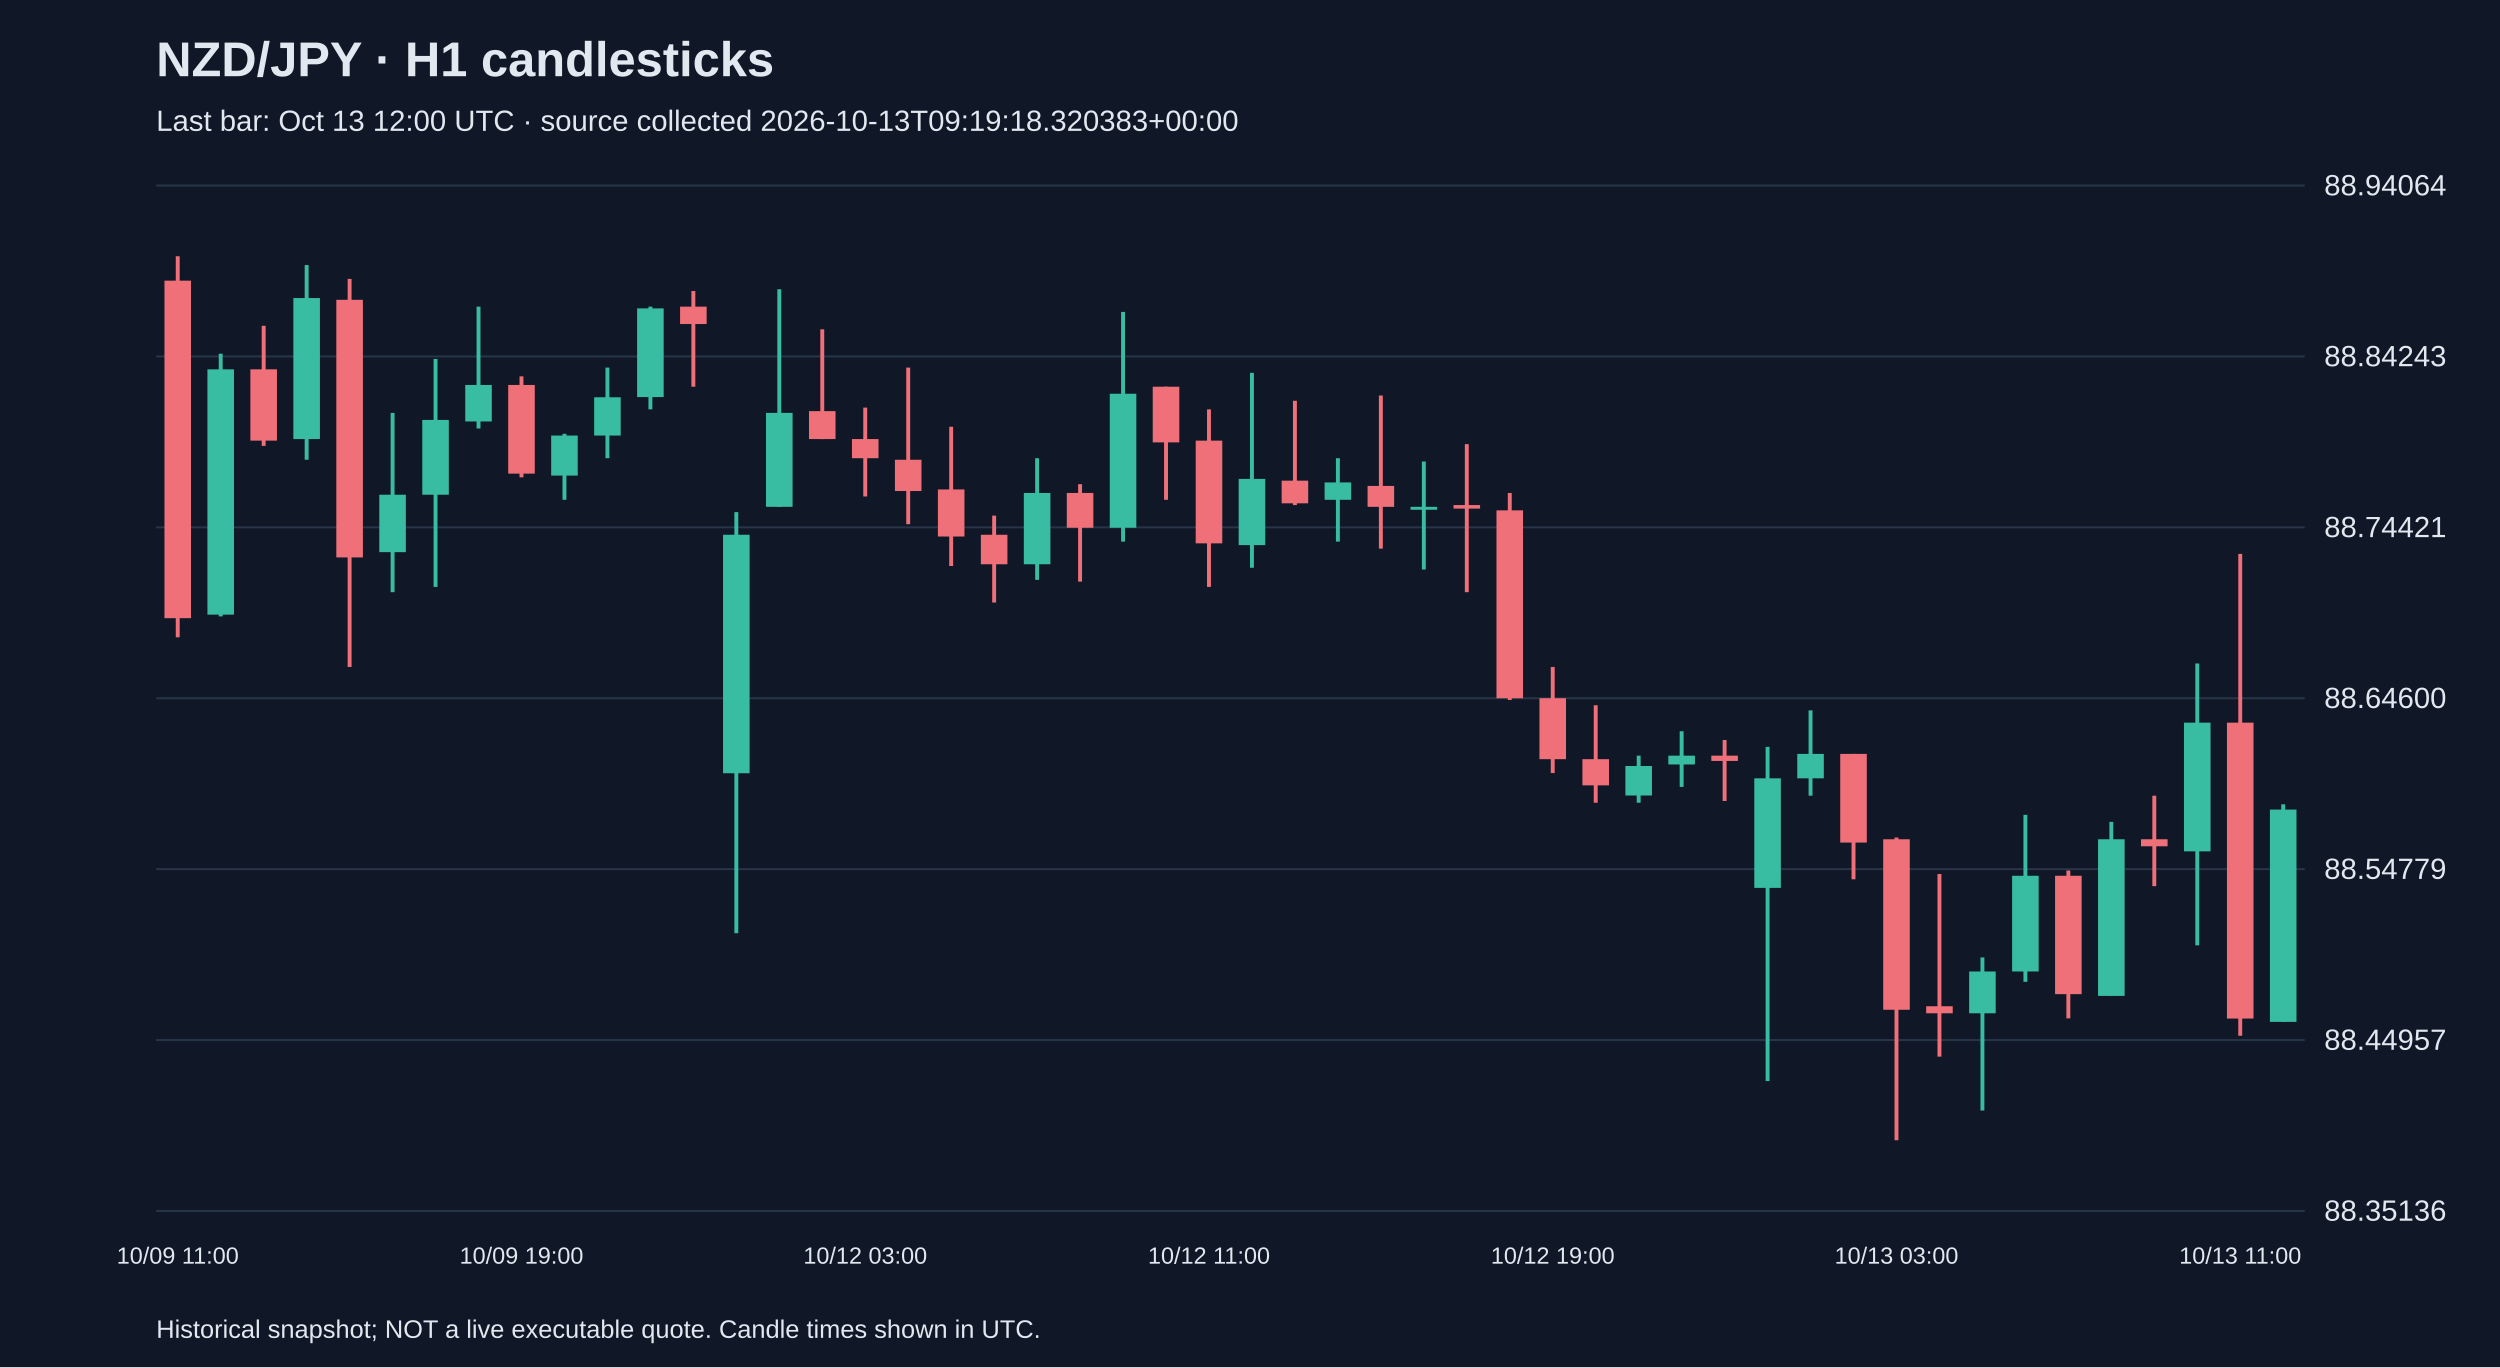
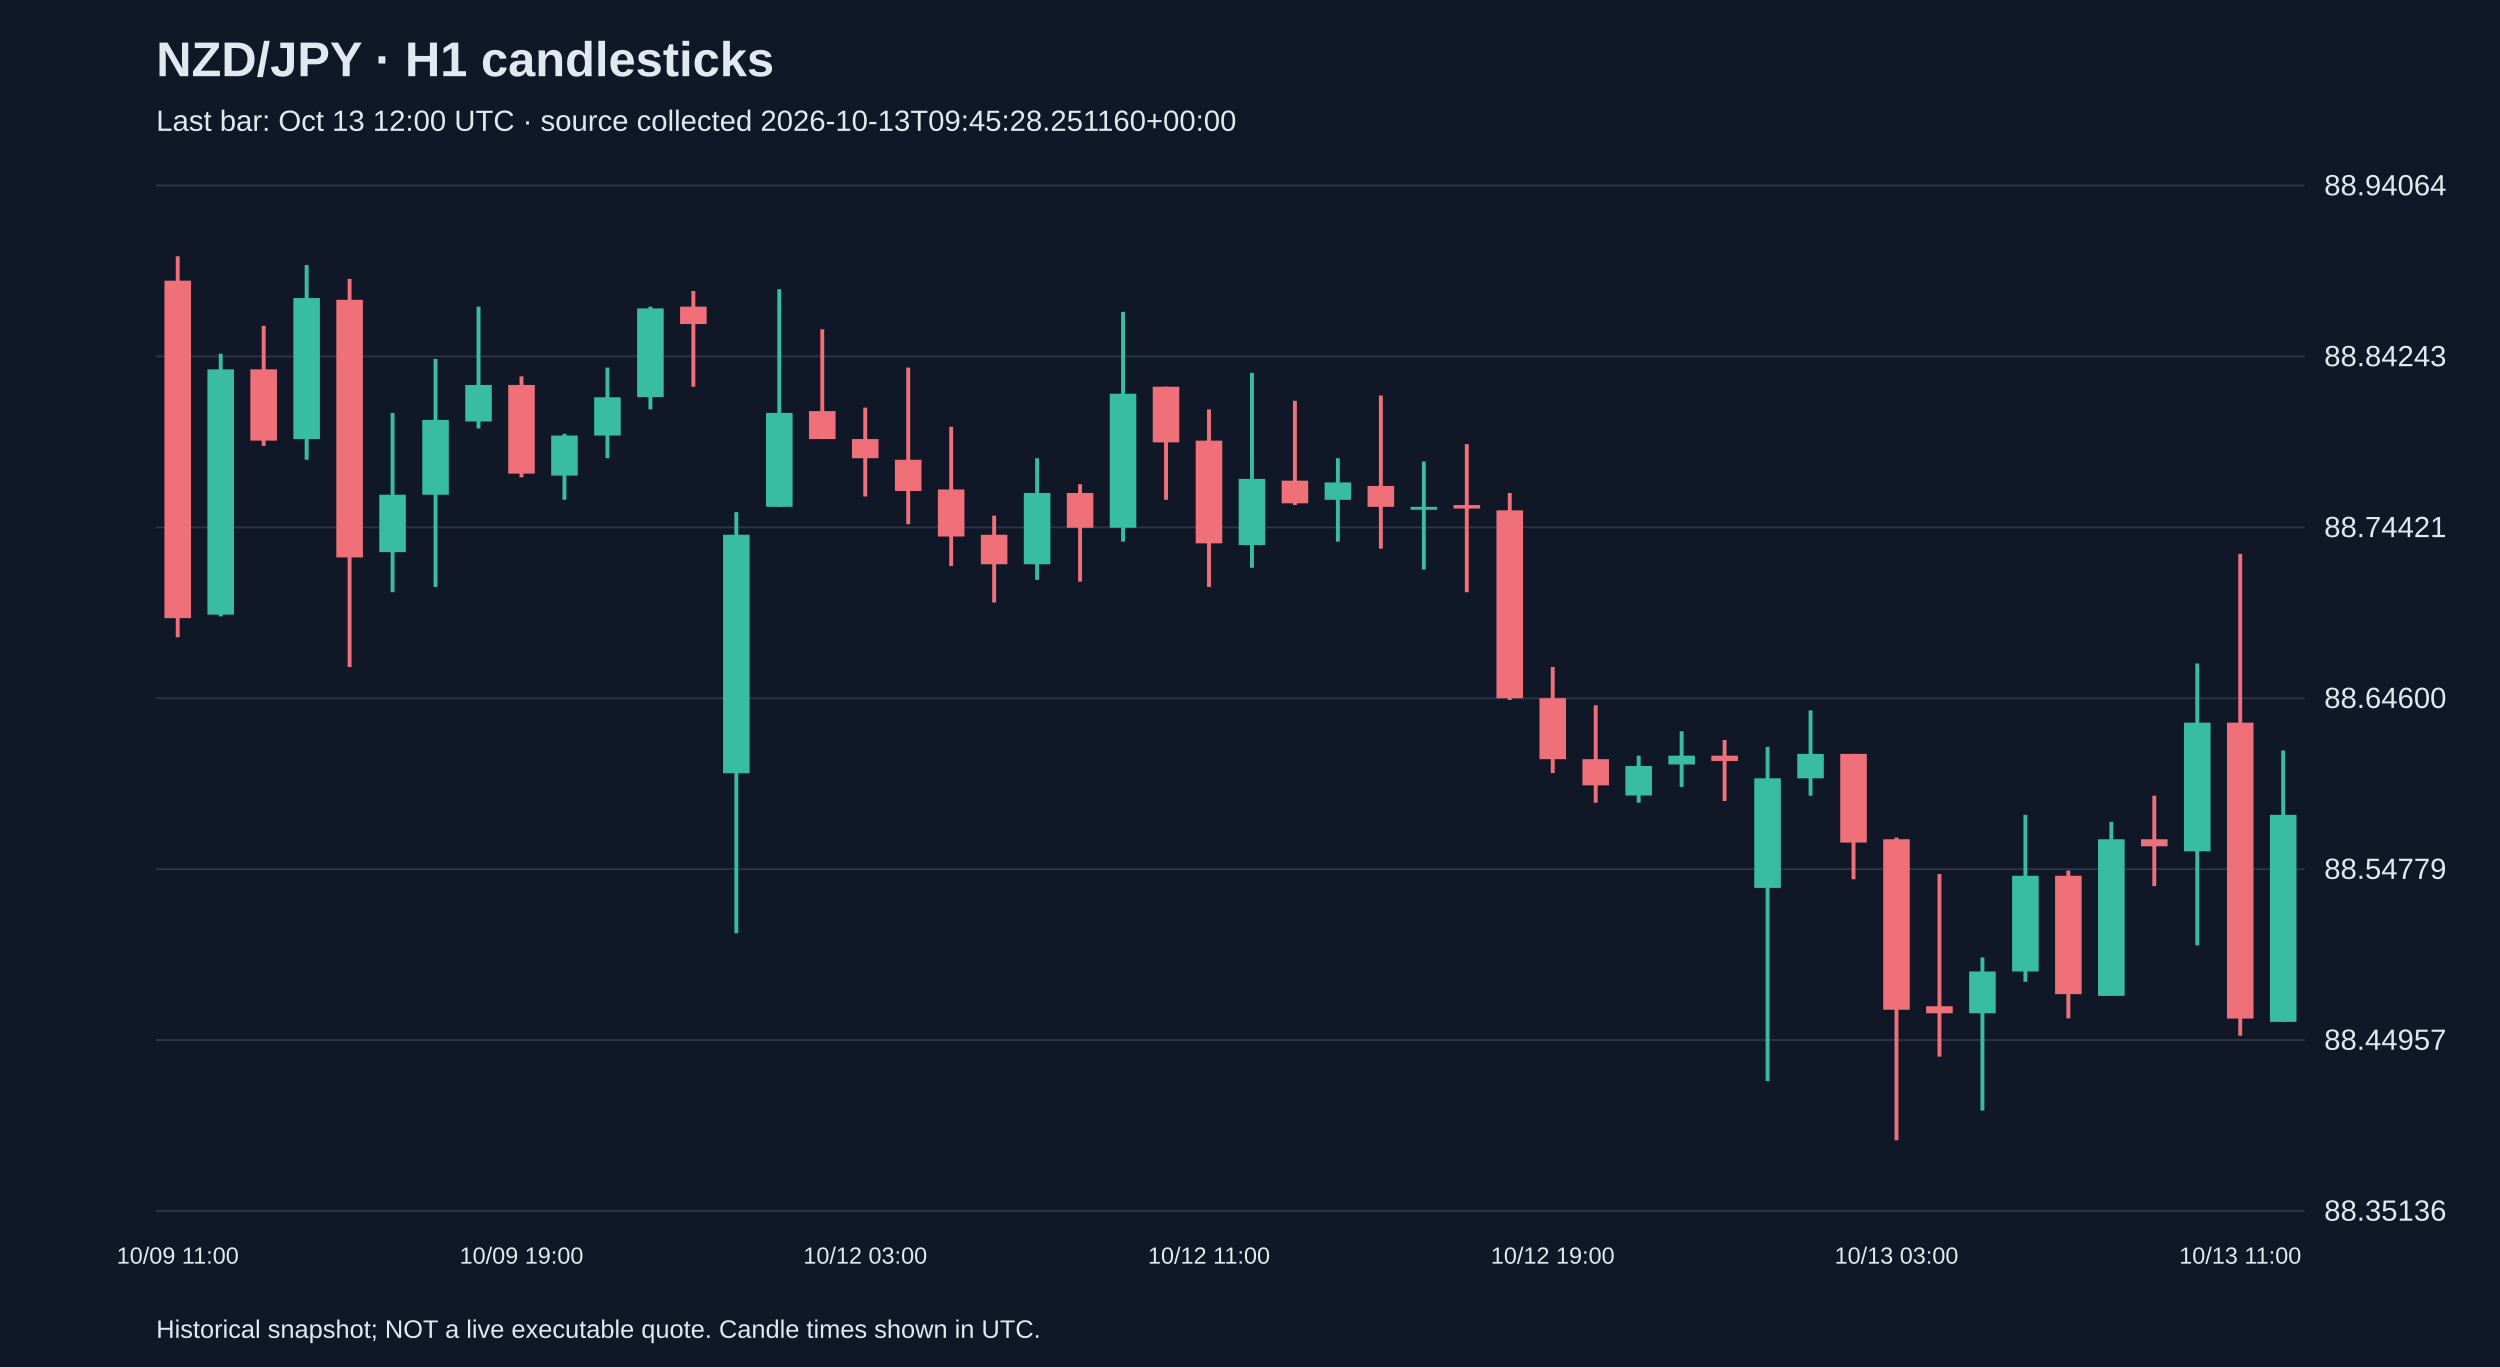
<svg xmlns="http://www.w3.org/2000/svg" viewBox="0 0 1280 700">
  <rect width="100%" height="100%" fill="#101827" />
  <style>text{font-family:Arial,sans-serif;fill:#e2e8f0}</style>
  <text x="80" y="39" font-size="25" font-weight="bold">NZD/JPY · H1 candlesticks</text>
-   <text x="80" y="67" font-size="15" fill="#a6b1c5">Last bar: Oct 13 12:00 UTC · source collected 2026-10-13T09:19:18.320383+00:00</text>
+   <text x="80" y="67" font-size="15" fill="#a6b1c5">Last bar: Oct 13 12:00 UTC · source collected 2026-10-13T09:45:28.251160+00:00</text>
  <line x1="80" y1="620.0" x2="1180" y2="620.0" stroke="#283548" />
  <text x="1190" y="625.0" font-size="15">88.35136</text>
  <line x1="80" y1="532.5" x2="1180" y2="532.5" stroke="#283548" />
  <text x="1190" y="537.5" font-size="15">88.44957</text>
  <line x1="80" y1="445.0" x2="1180" y2="445.0" stroke="#283548" />
  <text x="1190" y="450.0" font-size="15">88.54779</text>
  <line x1="80" y1="357.5" x2="1180" y2="357.5" stroke="#283548" />
  <text x="1190" y="362.5" font-size="15">88.64600</text>
  <line x1="80" y1="270.0" x2="1180" y2="270.0" stroke="#283548" />
  <text x="1190" y="275.0" font-size="15">88.74421</text>
  <line x1="80" y1="182.5" x2="1180" y2="182.5" stroke="#283548" />
  <text x="1190" y="187.5" font-size="15">88.84243</text>
  <line x1="80" y1="95.0" x2="1180" y2="95.0" stroke="#283548" />
  <text x="1190" y="100.0" font-size="15">88.94064</text>
  <line x1="91.0" y1="131.2" x2="91.0" y2="326.3" stroke="#f07079" stroke-width="2" />
  <rect x="84.2" y="143.7" width="13.6" height="172.8" fill="#f07079" />
  <text x="91.0" y="647" text-anchor="middle" font-size="12">10/09 11:00</text>
  <line x1="113.0" y1="181.1" x2="113.0" y2="315.6" stroke="#38bca2" stroke-width="2" />
  <rect x="106.2" y="189.1" width="13.6" height="125.6" fill="#38bca2" />
  <line x1="135.0" y1="166.8" x2="135.0" y2="228.3" stroke="#f07079" stroke-width="2" />
  <rect x="128.2" y="189.1" width="13.6" height="36.5" fill="#f07079" />
  <line x1="157.0" y1="135.7" x2="157.0" y2="235.4" stroke="#38bca2" stroke-width="2" />
  <rect x="150.2" y="152.6" width="13.6" height="72.2" fill="#38bca2" />
  <line x1="179.0" y1="142.8" x2="179.0" y2="341.5" stroke="#f07079" stroke-width="2" />
  <rect x="172.2" y="153.5" width="13.6" height="131.9" fill="#f07079" />
  <line x1="201.0" y1="211.4" x2="201.0" y2="303.2" stroke="#38bca2" stroke-width="2" />
  <rect x="194.2" y="253.3" width="13.6" height="29.4" fill="#38bca2" />
  <line x1="223.0" y1="183.8" x2="223.0" y2="300.5" stroke="#38bca2" stroke-width="2" />
  <rect x="216.2" y="215.0" width="13.6" height="38.3" fill="#38bca2" />
  <line x1="245.0" y1="157.0" x2="245.0" y2="219.4" stroke="#38bca2" stroke-width="2" />
  <rect x="238.2" y="197.1" width="13.6" height="18.7" fill="#38bca2" />
  <line x1="267.0" y1="192.7" x2="267.0" y2="244.4" stroke="#f07079" stroke-width="2" />
  <rect x="260.2" y="197.1" width="13.6" height="45.4" fill="#f07079" />
  <text x="267.0" y="647" text-anchor="middle" font-size="12">10/09 19:00</text>
  <line x1="289.0" y1="222.1" x2="289.0" y2="255.9" stroke="#38bca2" stroke-width="2" />
  <rect x="282.2" y="223.0" width="13.6" height="20.5" fill="#38bca2" />
  <line x1="311.0" y1="188.2" x2="311.0" y2="234.6" stroke="#38bca2" stroke-width="2" />
  <rect x="304.2" y="203.4" width="13.6" height="19.6" fill="#38bca2" />
  <line x1="333.0" y1="157.0" x2="333.0" y2="209.6" stroke="#38bca2" stroke-width="2" />
  <rect x="326.2" y="157.9" width="13.6" height="45.4" fill="#38bca2" />
  <line x1="355.0" y1="149.0" x2="355.0" y2="198.0" stroke="#f07079" stroke-width="2" />
  <rect x="348.2" y="157.0" width="13.6" height="8.9" fill="#f07079" />
  <line x1="377.0" y1="262.2" x2="377.0" y2="477.8" stroke="#38bca2" stroke-width="2" />
  <rect x="370.2" y="273.8" width="13.6" height="122.1" fill="#38bca2" />
  <line x1="399.0" y1="148.1" x2="399.0" y2="259.5" stroke="#38bca2" stroke-width="2" />
  <rect x="392.2" y="211.4" width="13.6" height="48.1" fill="#38bca2" />
  <line x1="421.0" y1="168.6" x2="421.0" y2="224.8" stroke="#f07079" stroke-width="2" />
  <rect x="414.2" y="210.5" width="13.6" height="14.3" fill="#f07079" />
  <line x1="443.0" y1="208.7" x2="443.0" y2="254.2" stroke="#f07079" stroke-width="2" />
  <rect x="436.2" y="224.8" width="13.6" height="9.8" fill="#f07079" />
  <text x="443.0" y="647" text-anchor="middle" font-size="12">10/12 03:00</text>
  <line x1="465.0" y1="188.2" x2="465.0" y2="268.4" stroke="#f07079" stroke-width="2" />
  <rect x="458.2" y="235.4" width="13.6" height="16.0" fill="#f07079" />
  <line x1="487.0" y1="218.5" x2="487.0" y2="289.8" stroke="#f07079" stroke-width="2" />
  <rect x="480.2" y="250.6" width="13.6" height="24.1" fill="#f07079" />
  <line x1="509.0" y1="264.0" x2="509.0" y2="308.5" stroke="#f07079" stroke-width="2" />
  <rect x="502.2" y="273.8" width="13.6" height="15.1" fill="#f07079" />
  <line x1="531.0" y1="234.6" x2="531.0" y2="296.9" stroke="#38bca2" stroke-width="2" />
  <rect x="524.2" y="252.4" width="13.6" height="36.5" fill="#38bca2" />
  <line x1="553.0" y1="247.9" x2="553.0" y2="297.8" stroke="#f07079" stroke-width="2" />
  <rect x="546.2" y="252.4" width="13.6" height="17.8" fill="#f07079" />
  <line x1="575.0" y1="159.7" x2="575.0" y2="277.3" stroke="#38bca2" stroke-width="2" />
  <rect x="568.2" y="201.6" width="13.6" height="68.6" fill="#38bca2" />
  <line x1="597.0" y1="198.0" x2="597.0" y2="255.9" stroke="#f07079" stroke-width="2" />
  <rect x="590.2" y="198.0" width="13.6" height="28.5" fill="#f07079" />
  <line x1="619.0" y1="209.6" x2="619.0" y2="300.5" stroke="#f07079" stroke-width="2" />
  <rect x="612.2" y="225.6" width="13.6" height="52.6" fill="#f07079" />
  <text x="619.0" y="647" text-anchor="middle" font-size="12">10/12 11:00</text>
  <line x1="641.0" y1="190.9" x2="641.0" y2="290.7" stroke="#38bca2" stroke-width="2" />
  <rect x="634.2" y="245.2" width="13.6" height="33.9" fill="#38bca2" />
  <line x1="663.0" y1="205.2" x2="663.0" y2="258.6" stroke="#f07079" stroke-width="2" />
  <rect x="656.2" y="246.1" width="13.6" height="11.6" fill="#f07079" />
  <line x1="685.0" y1="234.6" x2="685.0" y2="277.3" stroke="#38bca2" stroke-width="2" />
  <rect x="678.2" y="247.0" width="13.6" height="8.9" fill="#38bca2" />
  <line x1="707.0" y1="202.5" x2="707.0" y2="280.9" stroke="#f07079" stroke-width="2" />
  <rect x="700.2" y="248.8" width="13.6" height="10.7" fill="#f07079" />
  <line x1="729.0" y1="236.3" x2="729.0" y2="291.6" stroke="#38bca2" stroke-width="2" />
  <rect x="722.2" y="259.5" width="13.6" height="1.5" fill="#38bca2" />
  <line x1="751.0" y1="227.4" x2="751.0" y2="303.2" stroke="#f07079" stroke-width="2" />
  <rect x="744.2" y="258.6" width="13.6" height="1.8" fill="#f07079" />
  <line x1="773.0" y1="252.4" x2="773.0" y2="358.4" stroke="#f07079" stroke-width="2" />
  <rect x="766.2" y="261.3" width="13.6" height="96.2" fill="#f07079" />
  <line x1="795.0" y1="341.5" x2="795.0" y2="395.8" stroke="#f07079" stroke-width="2" />
  <rect x="788.2" y="357.5" width="13.6" height="31.2" fill="#f07079" />
  <text x="795.0" y="647" text-anchor="middle" font-size="12">10/12 19:00</text>
  <line x1="817.0" y1="361.1" x2="817.0" y2="411.0" stroke="#f07079" stroke-width="2" />
  <rect x="810.2" y="388.7" width="13.6" height="13.4" fill="#f07079" />
  <line x1="839.0" y1="386.9" x2="839.0" y2="411.0" stroke="#38bca2" stroke-width="2" />
  <rect x="832.2" y="392.2" width="13.6" height="15.1" fill="#38bca2" />
  <line x1="861.0" y1="374.4" x2="861.0" y2="402.9" stroke="#38bca2" stroke-width="2" />
  <rect x="854.2" y="386.9" width="13.6" height="4.5" fill="#38bca2" />
  <line x1="883.0" y1="378.9" x2="883.0" y2="410.1" stroke="#f07079" stroke-width="2" />
  <rect x="876.2" y="386.9" width="13.6" height="2.7" fill="#f07079" />
  <line x1="905.0" y1="382.4" x2="905.0" y2="553.5" stroke="#38bca2" stroke-width="2" />
  <rect x="898.2" y="398.5" width="13.6" height="56.1" fill="#38bca2" />
  <line x1="927.0" y1="363.7" x2="927.0" y2="407.4" stroke="#38bca2" stroke-width="2" />
  <rect x="920.2" y="386.0" width="13.6" height="12.5" fill="#38bca2" />
  <line x1="949.0" y1="386.0" x2="949.0" y2="450.2" stroke="#f07079" stroke-width="2" />
  <rect x="942.2" y="386.0" width="13.6" height="45.4" fill="#f07079" />
  <line x1="971.0" y1="428.8" x2="971.0" y2="583.8" stroke="#f07079" stroke-width="2" />
  <rect x="964.2" y="429.7" width="13.6" height="87.3" fill="#f07079" />
  <text x="971.0" y="647" text-anchor="middle" font-size="12">10/13 03:00</text>
  <line x1="993.0" y1="447.5" x2="993.0" y2="541.0" stroke="#f07079" stroke-width="2" />
  <rect x="986.2" y="515.2" width="13.6" height="3.6" fill="#f07079" />
  <line x1="1015.0" y1="490.2" x2="1015.0" y2="568.6" stroke="#38bca2" stroke-width="2" />
  <rect x="1008.2" y="497.4" width="13.6" height="21.4" fill="#38bca2" />
  <line x1="1037.0" y1="417.2" x2="1037.0" y2="502.7" stroke="#38bca2" stroke-width="2" />
  <rect x="1030.2" y="448.4" width="13.6" height="49.0" fill="#38bca2" />
  <line x1="1059.0" y1="445.7" x2="1059.0" y2="521.4" stroke="#f07079" stroke-width="2" />
  <rect x="1052.2" y="448.4" width="13.6" height="60.6" fill="#f07079" />
  <line x1="1081.0" y1="420.8" x2="1081.0" y2="509.8" stroke="#38bca2" stroke-width="2" />
  <rect x="1074.2" y="429.7" width="13.6" height="80.2" fill="#38bca2" />
  <line x1="1103.0" y1="407.4" x2="1103.0" y2="453.7" stroke="#f07079" stroke-width="2" />
  <rect x="1096.2" y="429.7" width="13.6" height="3.6" fill="#f07079" />
  <line x1="1125.0" y1="339.7" x2="1125.0" y2="484.0" stroke="#38bca2" stroke-width="2" />
  <rect x="1118.2" y="370.0" width="13.6" height="65.9" fill="#38bca2" />
  <line x1="1147.0" y1="283.6" x2="1147.0" y2="530.3" stroke="#f07079" stroke-width="2" />
  <rect x="1140.2" y="370.0" width="13.6" height="151.5" fill="#f07079" />
  <text x="1147.0" y="647" text-anchor="middle" font-size="12">10/13 11:00</text>
-   <line x1="1169.0" y1="411.8" x2="1169.0" y2="523.2" stroke="#38bca2" stroke-width="2" />
-   <rect x="1162.2" y="414.5" width="13.6" height="108.7" fill="#38bca2" />
+   <line x1="1169.0" y1="384.2" x2="1169.0" y2="523.2" stroke="#38bca2" stroke-width="2" />
+   <rect x="1162.2" y="417.2" width="13.6" height="106.0" fill="#38bca2" />
  <text x="80" y="685" font-size="13">Historical snapshot; NOT a live executable quote. Candle times shown in UTC.</text>
</svg>
